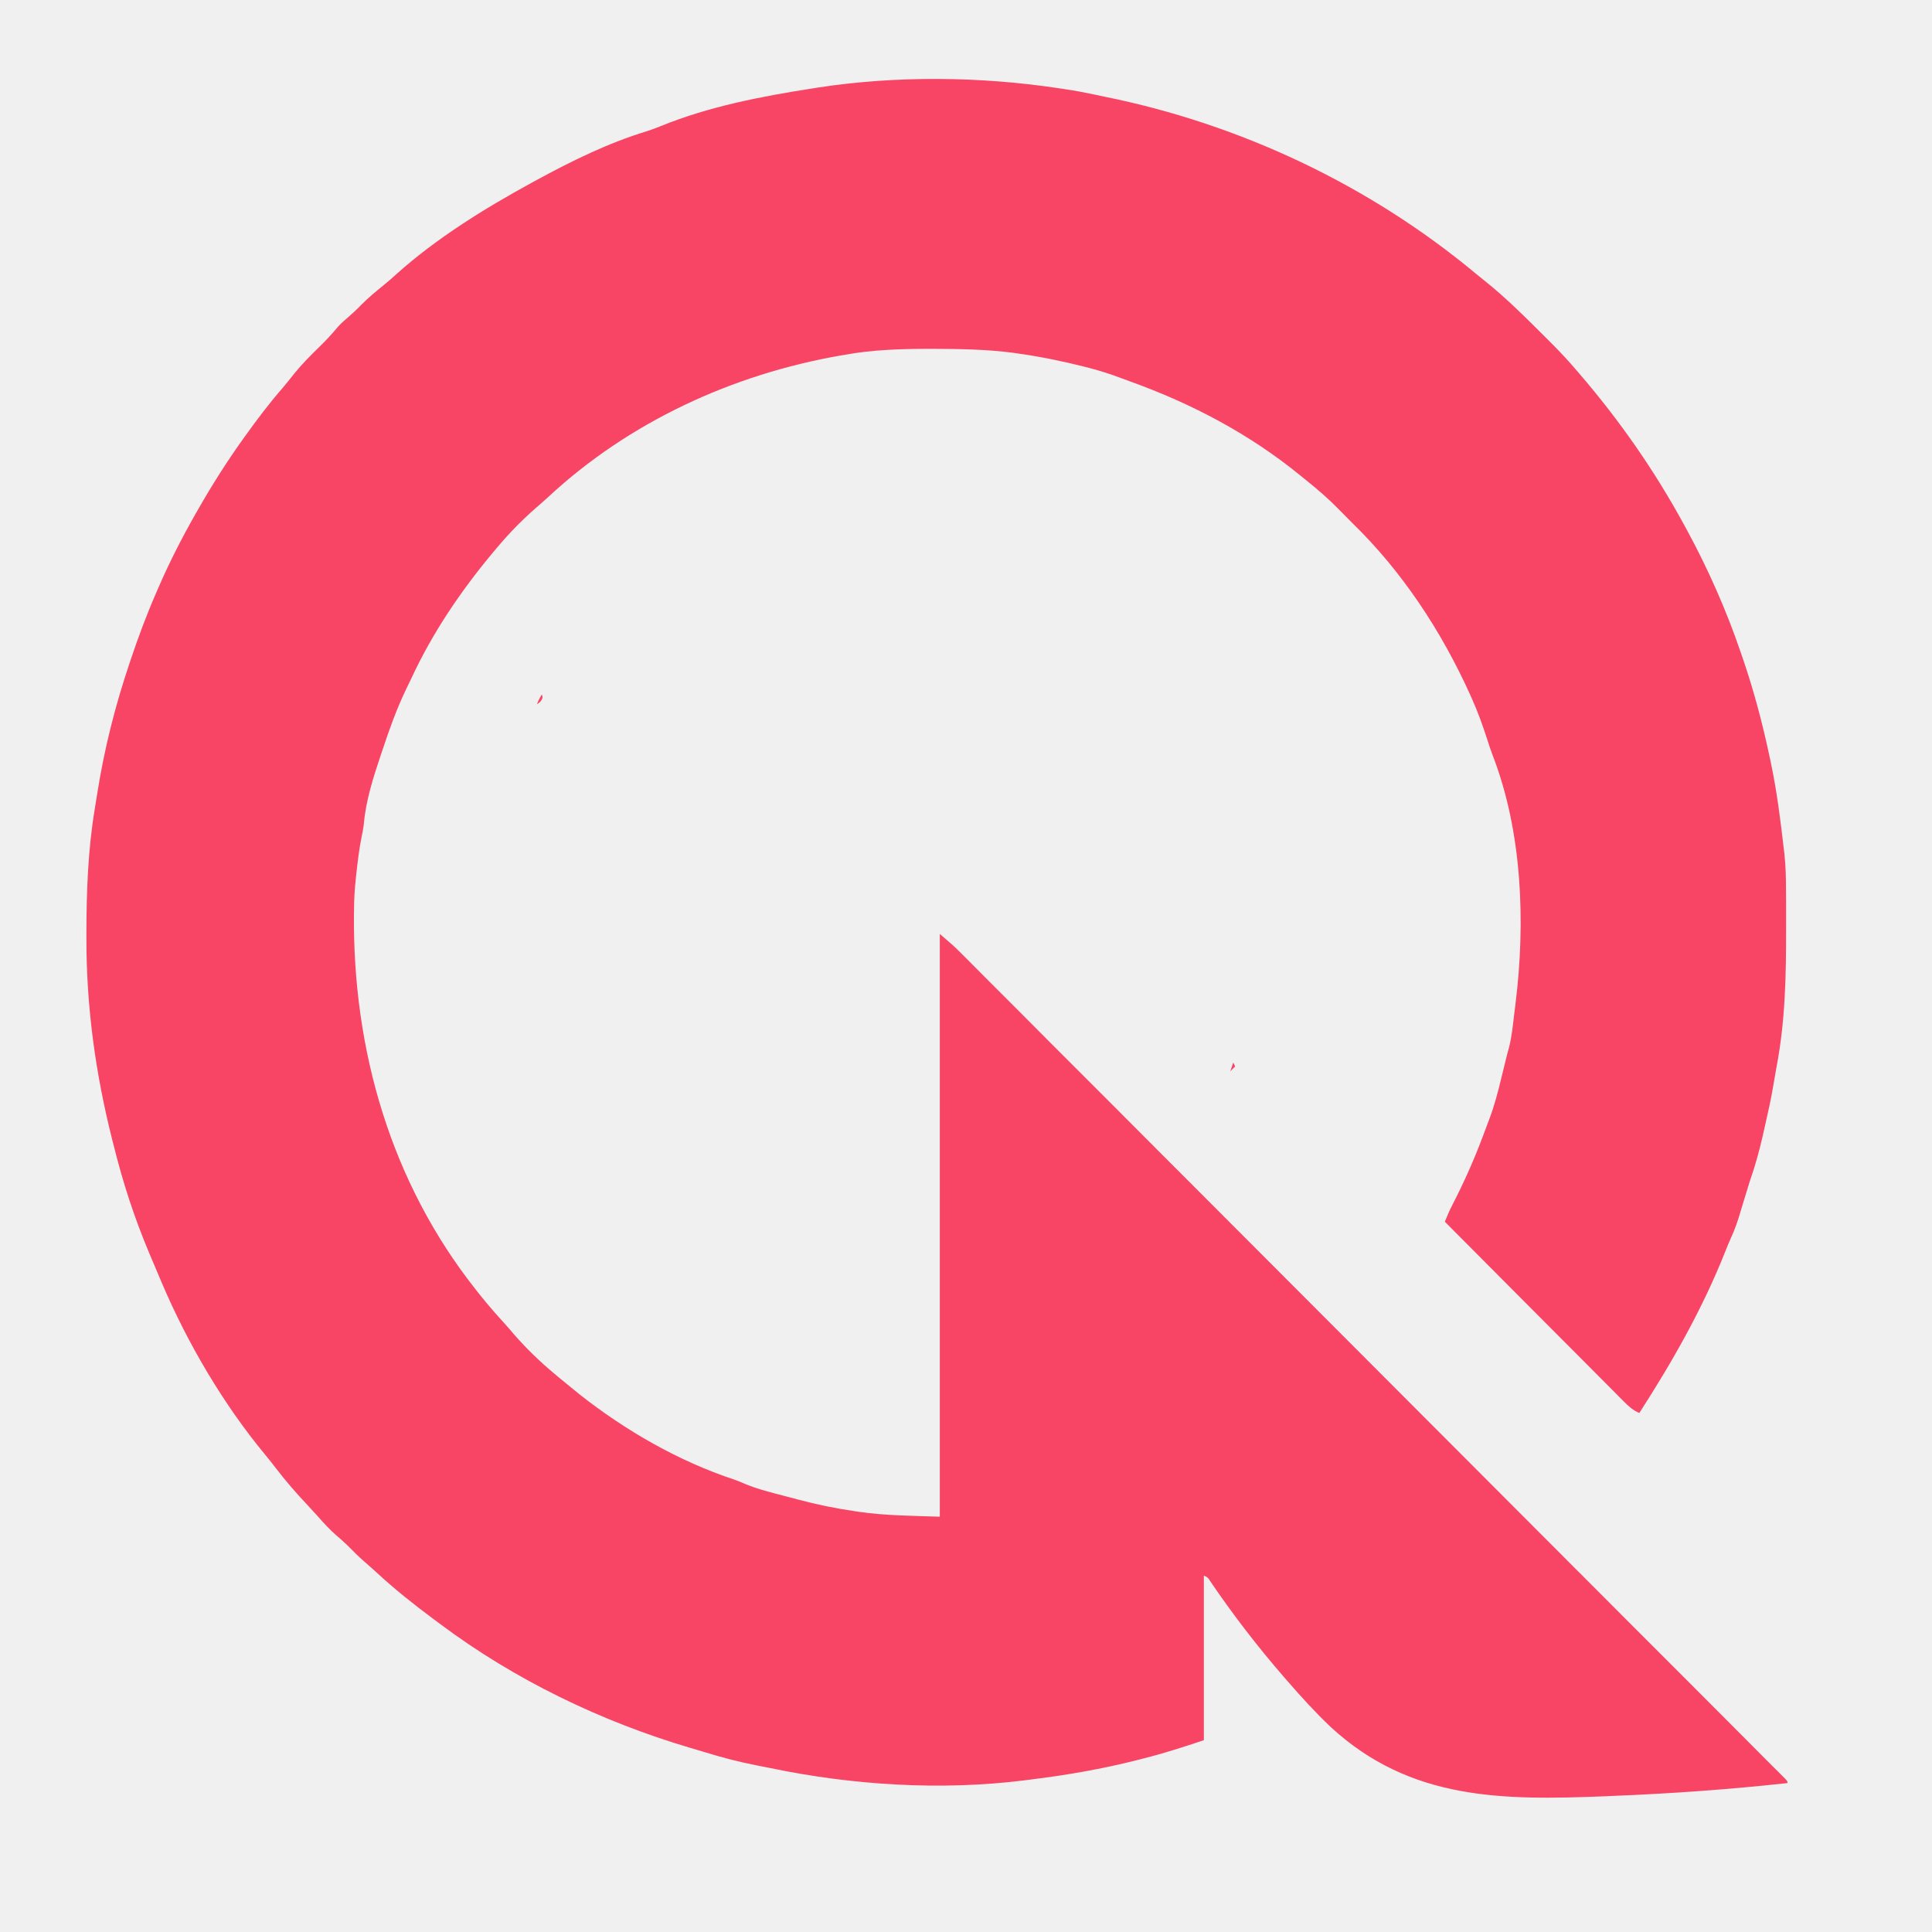
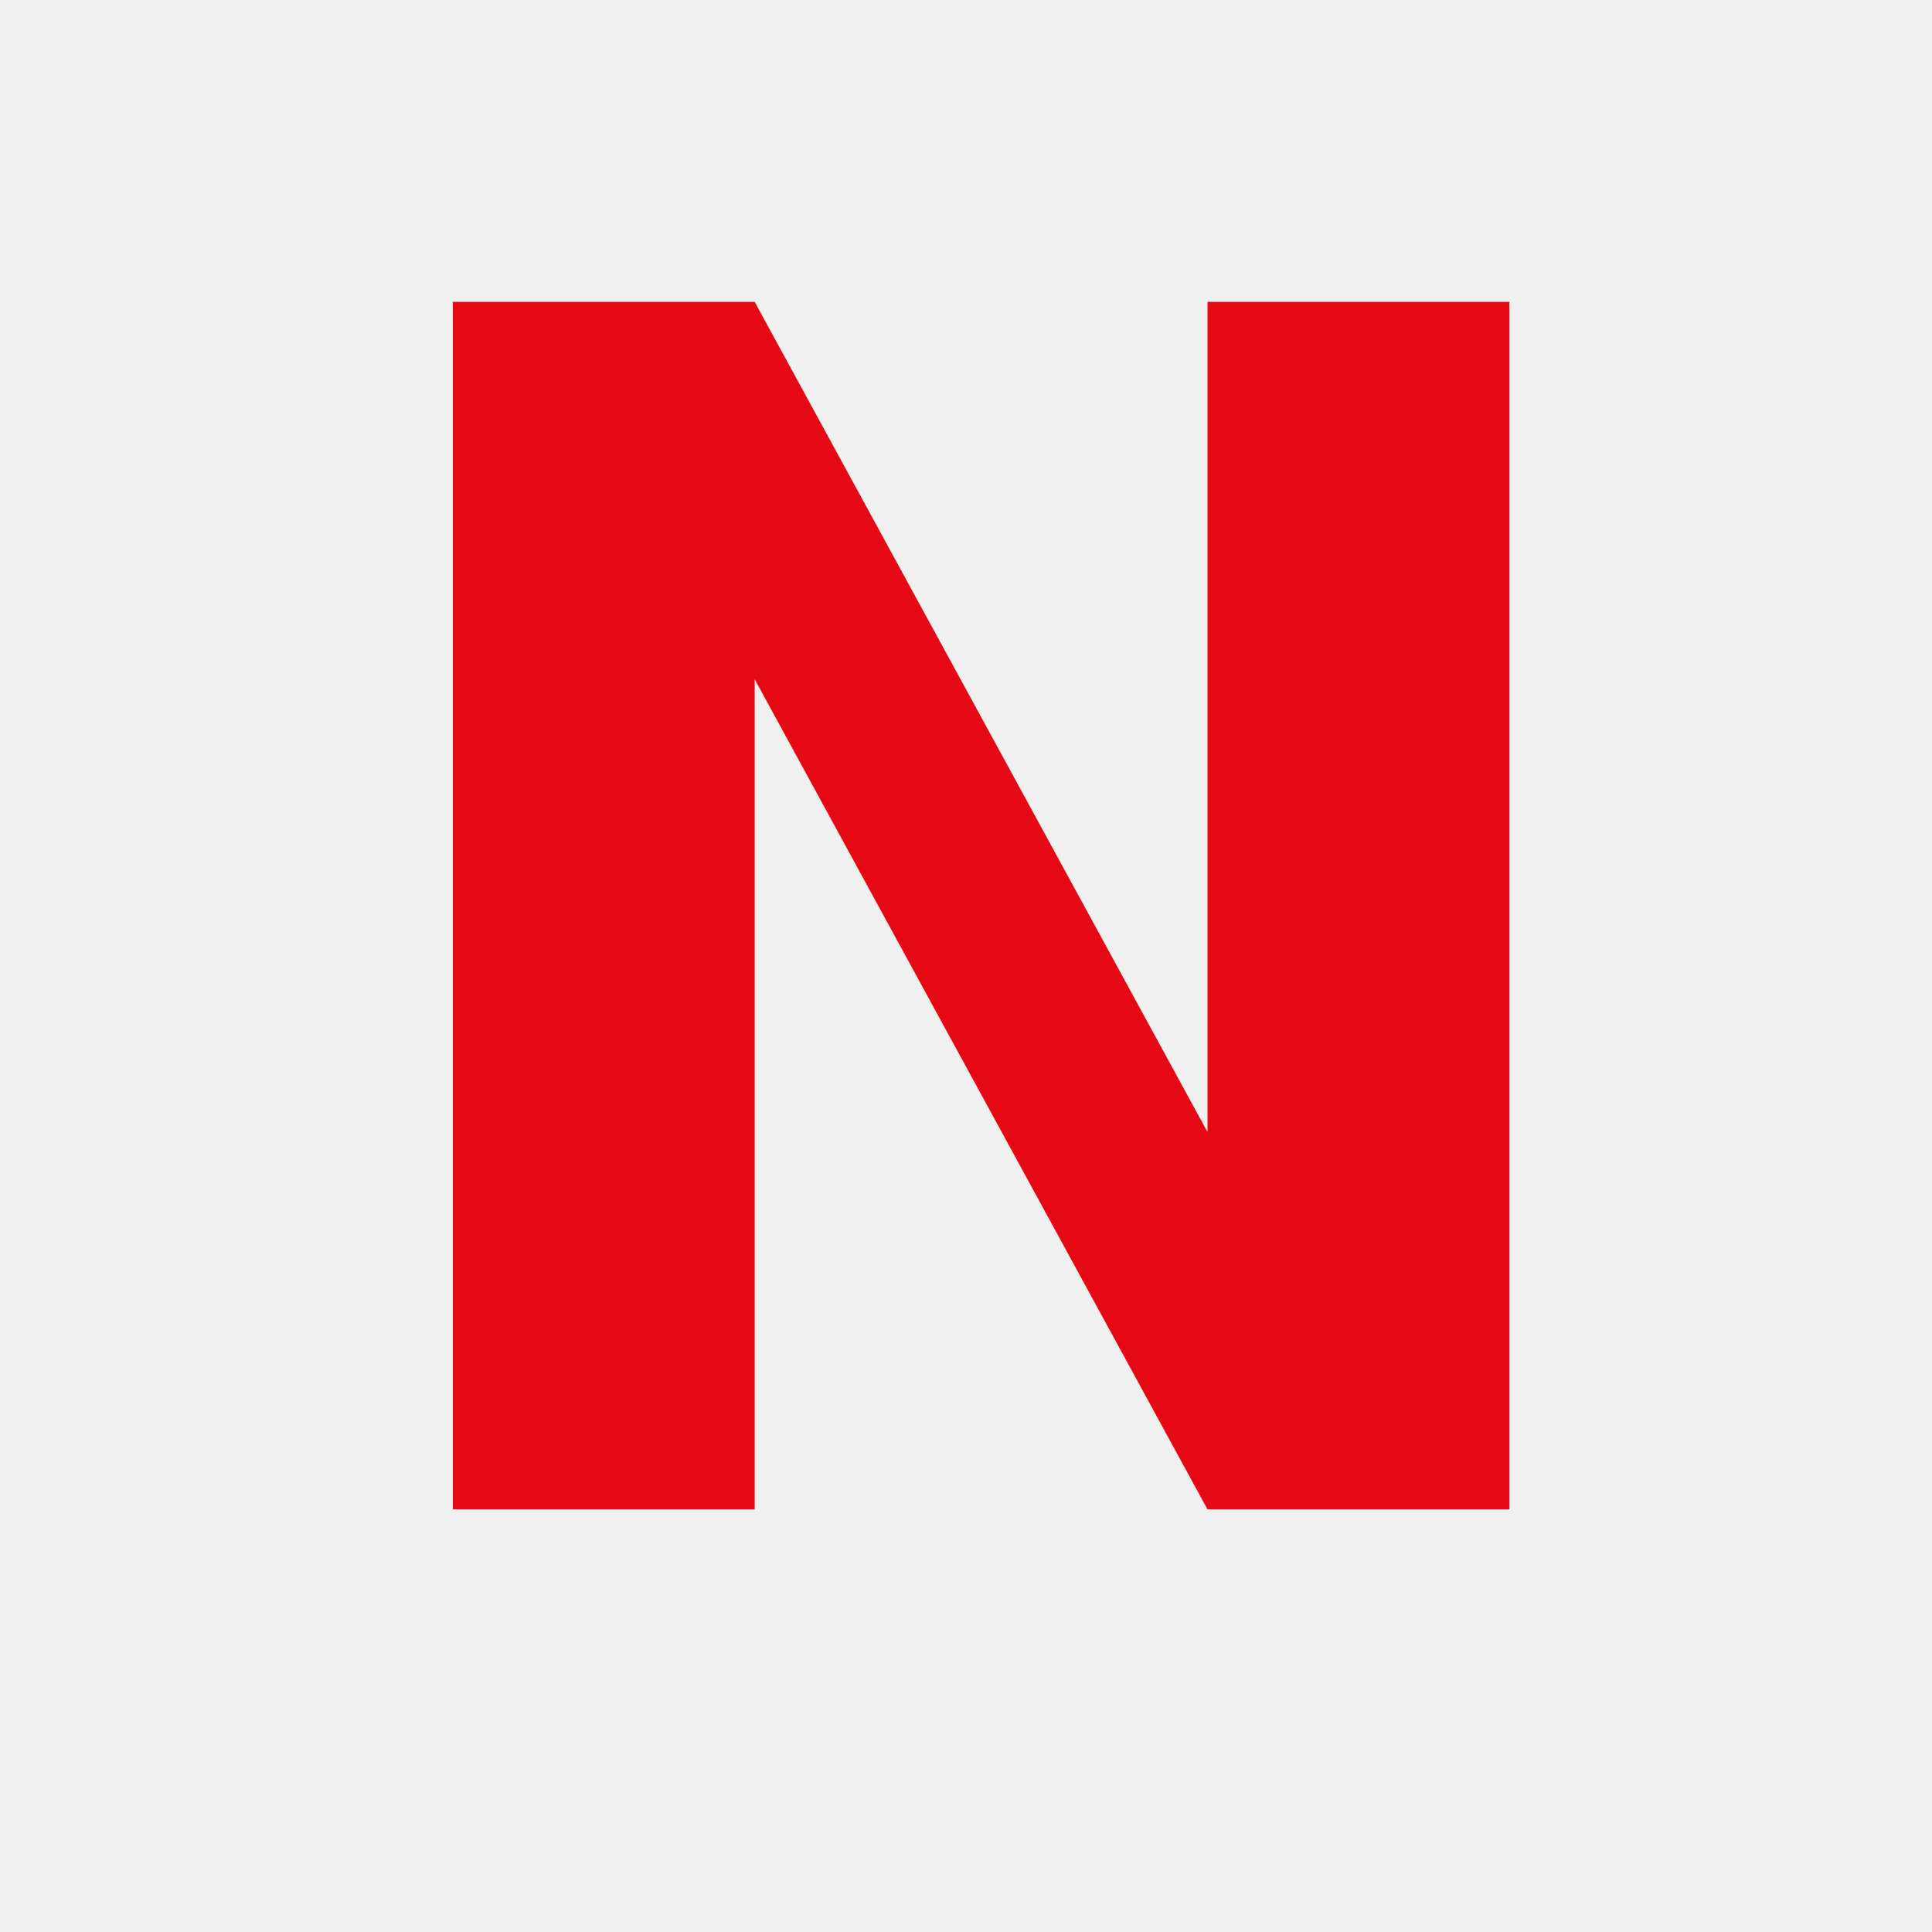
- <svg xmlns="http://www.w3.org/2000/svg" width="25" height="25" viewBox="0 0 25 25" fill="none">
-   <mask id="mask0_4919_966" style="mask-type:luminance" maskUnits="userSpaceOnUse" x="0" y="0" width="25" height="25">
-     <path d="M24.295 0H0V24.333H24.295V0Z" fill="white" />
-   </mask>
-   <g mask="url(#mask0_4919_966)">
-     <path d="M13.708 1.143C13.732 1.146 13.757 1.15 13.781 1.154C13.905 1.172 14.028 1.195 14.15 1.221C14.197 1.231 14.245 1.241 14.292 1.251C16.047 1.605 17.717 2.393 19.095 3.539C19.13 3.568 19.166 3.596 19.201 3.625C19.491 3.855 19.752 4.119 20.014 4.38C20.034 4.4 20.054 4.42 20.075 4.441C20.19 4.556 20.3 4.674 20.405 4.798C20.421 4.816 20.421 4.816 20.437 4.835C20.956 5.438 21.409 6.088 21.79 6.787C21.802 6.809 21.814 6.832 21.827 6.855C22.105 7.367 22.341 7.901 22.529 8.453C22.537 8.476 22.545 8.499 22.553 8.523C22.696 8.941 22.807 9.362 22.899 9.794C22.904 9.816 22.908 9.838 22.913 9.861C22.993 10.236 23.04 10.617 23.084 10.998C23.086 11.014 23.088 11.03 23.09 11.047C23.109 11.217 23.111 11.387 23.111 11.558C23.111 11.589 23.112 11.621 23.112 11.653C23.112 11.755 23.112 11.856 23.112 11.957C23.112 11.975 23.112 11.992 23.112 12.01C23.113 12.621 23.102 13.222 22.985 13.824C22.971 13.899 22.958 13.974 22.946 14.049C22.919 14.214 22.882 14.378 22.845 14.541C22.832 14.595 22.82 14.648 22.809 14.701C22.764 14.897 22.712 15.087 22.645 15.277C22.629 15.327 22.614 15.376 22.599 15.426C22.591 15.451 22.583 15.476 22.576 15.501C22.56 15.553 22.544 15.605 22.529 15.656C22.491 15.786 22.45 15.911 22.392 16.033C22.368 16.086 22.347 16.139 22.326 16.192C22.032 16.933 21.643 17.616 21.213 18.284C21.132 18.25 21.08 18.203 21.017 18.14C20.997 18.12 20.976 18.099 20.955 18.078C20.933 18.055 20.91 18.033 20.888 18.01C20.864 17.986 20.84 17.962 20.816 17.938C20.751 17.873 20.686 17.808 20.622 17.743C20.554 17.675 20.486 17.607 20.419 17.539C20.29 17.41 20.162 17.282 20.034 17.153C19.888 17.006 19.742 16.86 19.596 16.713C19.296 16.412 18.996 16.111 18.696 15.809C18.726 15.733 18.758 15.66 18.796 15.587C18.941 15.304 19.069 15.02 19.181 14.722C19.186 14.707 19.192 14.692 19.198 14.677C19.209 14.646 19.221 14.616 19.232 14.586C19.245 14.551 19.258 14.515 19.272 14.48C19.337 14.308 19.383 14.133 19.426 13.954C19.433 13.926 19.44 13.898 19.447 13.869C19.46 13.814 19.474 13.76 19.487 13.705C19.5 13.651 19.514 13.598 19.529 13.545C19.562 13.411 19.576 13.274 19.592 13.137C19.598 13.089 19.604 13.04 19.61 12.992C19.741 11.942 19.7 10.767 19.314 9.771C19.289 9.706 19.268 9.641 19.247 9.575C19.187 9.39 19.123 9.209 19.042 9.031C19.035 9.014 19.027 8.997 19.019 8.979C18.647 8.16 18.142 7.392 17.495 6.764C17.439 6.708 17.382 6.651 17.327 6.594C17.191 6.454 17.047 6.33 16.895 6.209C16.871 6.19 16.848 6.171 16.824 6.151C16.168 5.616 15.42 5.222 14.627 4.937C14.583 4.921 14.54 4.905 14.497 4.889C14.366 4.84 14.236 4.798 14.101 4.763C14.082 4.758 14.063 4.753 14.044 4.748C13.755 4.675 13.465 4.615 13.169 4.574C13.15 4.571 13.13 4.568 13.11 4.565C12.764 4.52 12.42 4.515 12.073 4.514C12.049 4.514 12.024 4.514 12 4.514C11.64 4.515 11.291 4.526 10.937 4.59C10.917 4.593 10.898 4.596 10.878 4.6C9.477 4.844 8.137 5.461 7.091 6.434C7.042 6.479 6.993 6.522 6.943 6.565C6.752 6.731 6.572 6.916 6.411 7.111C6.4 7.123 6.39 7.136 6.379 7.149C5.964 7.646 5.596 8.188 5.323 8.778C5.301 8.825 5.278 8.872 5.255 8.919C5.132 9.174 5.038 9.438 4.949 9.706C4.943 9.724 4.937 9.741 4.931 9.759C4.832 10.055 4.732 10.361 4.707 10.673C4.701 10.725 4.691 10.774 4.68 10.825C4.646 10.989 4.628 11.155 4.609 11.321C4.607 11.338 4.606 11.356 4.604 11.373C4.589 11.506 4.582 11.637 4.581 11.77C4.581 11.79 4.58 11.81 4.58 11.831C4.565 13.587 5.056 15.297 6.157 16.688C6.175 16.712 6.194 16.735 6.213 16.759C6.312 16.883 6.417 17.003 6.524 17.12C6.567 17.168 6.609 17.216 6.65 17.265C6.81 17.449 6.986 17.619 7.173 17.775C7.192 17.791 7.211 17.807 7.23 17.823C7.295 17.877 7.361 17.931 7.427 17.984C7.449 18.002 7.471 18.019 7.493 18.038C8.09 18.51 8.782 18.909 9.505 19.147C9.555 19.165 9.603 19.185 9.651 19.206C9.813 19.272 9.983 19.314 10.152 19.358C10.209 19.373 10.266 19.388 10.322 19.403C10.572 19.47 10.82 19.52 11.075 19.557C11.091 19.559 11.106 19.561 11.122 19.564C11.468 19.613 11.809 19.614 12.161 19.626C12.161 17.137 12.161 14.649 12.161 12.085C12.342 12.241 12.342 12.241 12.412 12.31C12.428 12.326 12.444 12.342 12.46 12.358C12.485 12.384 12.485 12.384 12.511 12.409C12.53 12.428 12.548 12.446 12.567 12.465C12.629 12.527 12.69 12.589 12.752 12.651C12.797 12.696 12.841 12.741 12.886 12.785C12.983 12.883 13.081 12.98 13.178 13.077C13.322 13.222 13.467 13.367 13.611 13.512C13.87 13.77 14.128 14.029 14.386 14.287C14.612 14.514 14.837 14.74 15.063 14.966C15.086 14.989 15.086 14.989 15.108 15.011C15.169 15.072 15.23 15.133 15.291 15.194C15.861 15.765 16.431 16.336 17.001 16.907C17.508 17.415 18.014 17.922 18.521 18.43C19.09 19 19.66 19.57 20.229 20.141C20.289 20.201 20.35 20.262 20.41 20.323C20.425 20.338 20.44 20.353 20.456 20.368C20.681 20.594 20.907 20.82 21.133 21.047C21.39 21.303 21.646 21.56 21.903 21.817C22.046 21.961 22.19 22.105 22.334 22.249C22.43 22.345 22.525 22.441 22.621 22.537C22.676 22.592 22.73 22.647 22.785 22.702C22.844 22.76 22.903 22.819 22.961 22.878C22.979 22.895 22.996 22.913 23.014 22.93C23.029 22.946 23.045 22.962 23.061 22.978C23.081 22.998 23.081 22.998 23.101 23.018C23.13 23.05 23.13 23.05 23.13 23.073C22.378 23.155 21.626 23.209 20.871 23.239C20.843 23.24 20.816 23.241 20.787 23.243C19.446 23.297 18.254 23.299 17.222 22.35C17.02 22.159 16.834 21.954 16.652 21.744C16.632 21.72 16.632 21.72 16.61 21.696C16.268 21.301 15.951 20.89 15.658 20.457C15.628 20.41 15.628 20.41 15.578 20.389C15.578 21.092 15.578 21.794 15.578 22.518C15.32 22.604 15.069 22.686 14.806 22.752C14.775 22.76 14.744 22.768 14.713 22.776C14.258 22.891 13.804 22.97 13.338 23.027C13.31 23.03 13.282 23.034 13.253 23.038C12.174 23.173 11.027 23.1 9.964 22.878C9.901 22.865 9.838 22.853 9.776 22.841C9.554 22.797 9.339 22.741 9.123 22.674C9.059 22.654 8.995 22.636 8.931 22.617C7.78 22.277 6.657 21.735 5.695 21.014C5.664 20.991 5.633 20.968 5.602 20.945C5.35 20.758 5.107 20.564 4.876 20.351C4.825 20.304 4.773 20.258 4.721 20.213C4.641 20.144 4.568 20.07 4.494 19.995C4.45 19.952 4.404 19.912 4.357 19.872C4.268 19.795 4.191 19.711 4.114 19.623C4.071 19.575 4.028 19.528 3.984 19.481C3.835 19.324 3.696 19.163 3.564 18.991C3.523 18.936 3.48 18.883 3.437 18.831C2.89 18.172 2.428 17.385 2.092 16.596C2.083 16.573 2.073 16.55 2.063 16.527C2.03 16.45 1.998 16.373 1.965 16.296C1.954 16.271 1.943 16.245 1.932 16.218C1.738 15.758 1.589 15.299 1.469 14.814C1.463 14.791 1.457 14.768 1.451 14.744C1.235 13.886 1.117 13.028 1.118 12.143C1.118 12.121 1.118 12.099 1.118 12.077C1.119 11.534 1.138 10.993 1.228 10.456C1.239 10.39 1.249 10.324 1.26 10.258C1.35 9.689 1.488 9.143 1.671 8.597C1.677 8.579 1.683 8.561 1.689 8.543C1.789 8.245 1.897 7.954 2.023 7.666C2.032 7.646 2.041 7.625 2.05 7.604C2.192 7.275 2.354 6.96 2.531 6.648C2.543 6.627 2.555 6.606 2.568 6.584C2.742 6.279 2.928 5.986 3.131 5.7C3.152 5.672 3.152 5.672 3.172 5.643C3.324 5.431 3.48 5.224 3.651 5.027C3.705 4.964 3.756 4.9 3.807 4.835C3.909 4.709 4.022 4.596 4.138 4.483C4.221 4.402 4.297 4.32 4.371 4.231C4.408 4.189 4.448 4.153 4.491 4.117C4.555 4.062 4.616 4.006 4.674 3.945C4.765 3.853 4.862 3.773 4.962 3.692C5.019 3.646 5.073 3.599 5.126 3.55C5.646 3.084 6.262 2.703 6.872 2.369C6.895 2.357 6.917 2.344 6.94 2.332C7.395 2.084 7.87 1.85 8.367 1.699C8.43 1.679 8.491 1.656 8.552 1.631C9.176 1.377 9.858 1.246 10.521 1.143C10.545 1.139 10.545 1.139 10.57 1.135C11.592 0.977 12.687 0.988 13.708 1.143Z" fill="#F84565" />
-     <path d="M15.958 13.749C15.966 13.766 15.975 13.783 15.983 13.8C15.962 13.821 15.941 13.841 15.92 13.863C15.932 13.825 15.945 13.788 15.958 13.749Z" fill="#F84565" />
-     <path d="M7.011 8.986C7.024 9.024 7.024 9.024 7.008 9.057C6.986 9.088 6.986 9.088 6.948 9.113C6.965 9.068 6.986 9.027 7.011 8.986Z" fill="#F84565" />
-   </g>
+ <svg xmlns="http://www.w3.org/2000/svg" viewBox="0 0 256 256">
+   <path d="M60 200 V40 H100 L160 150 V40 H200 V200 H160 L100 90 V200 Z" fill="#e50914" />
</svg>
